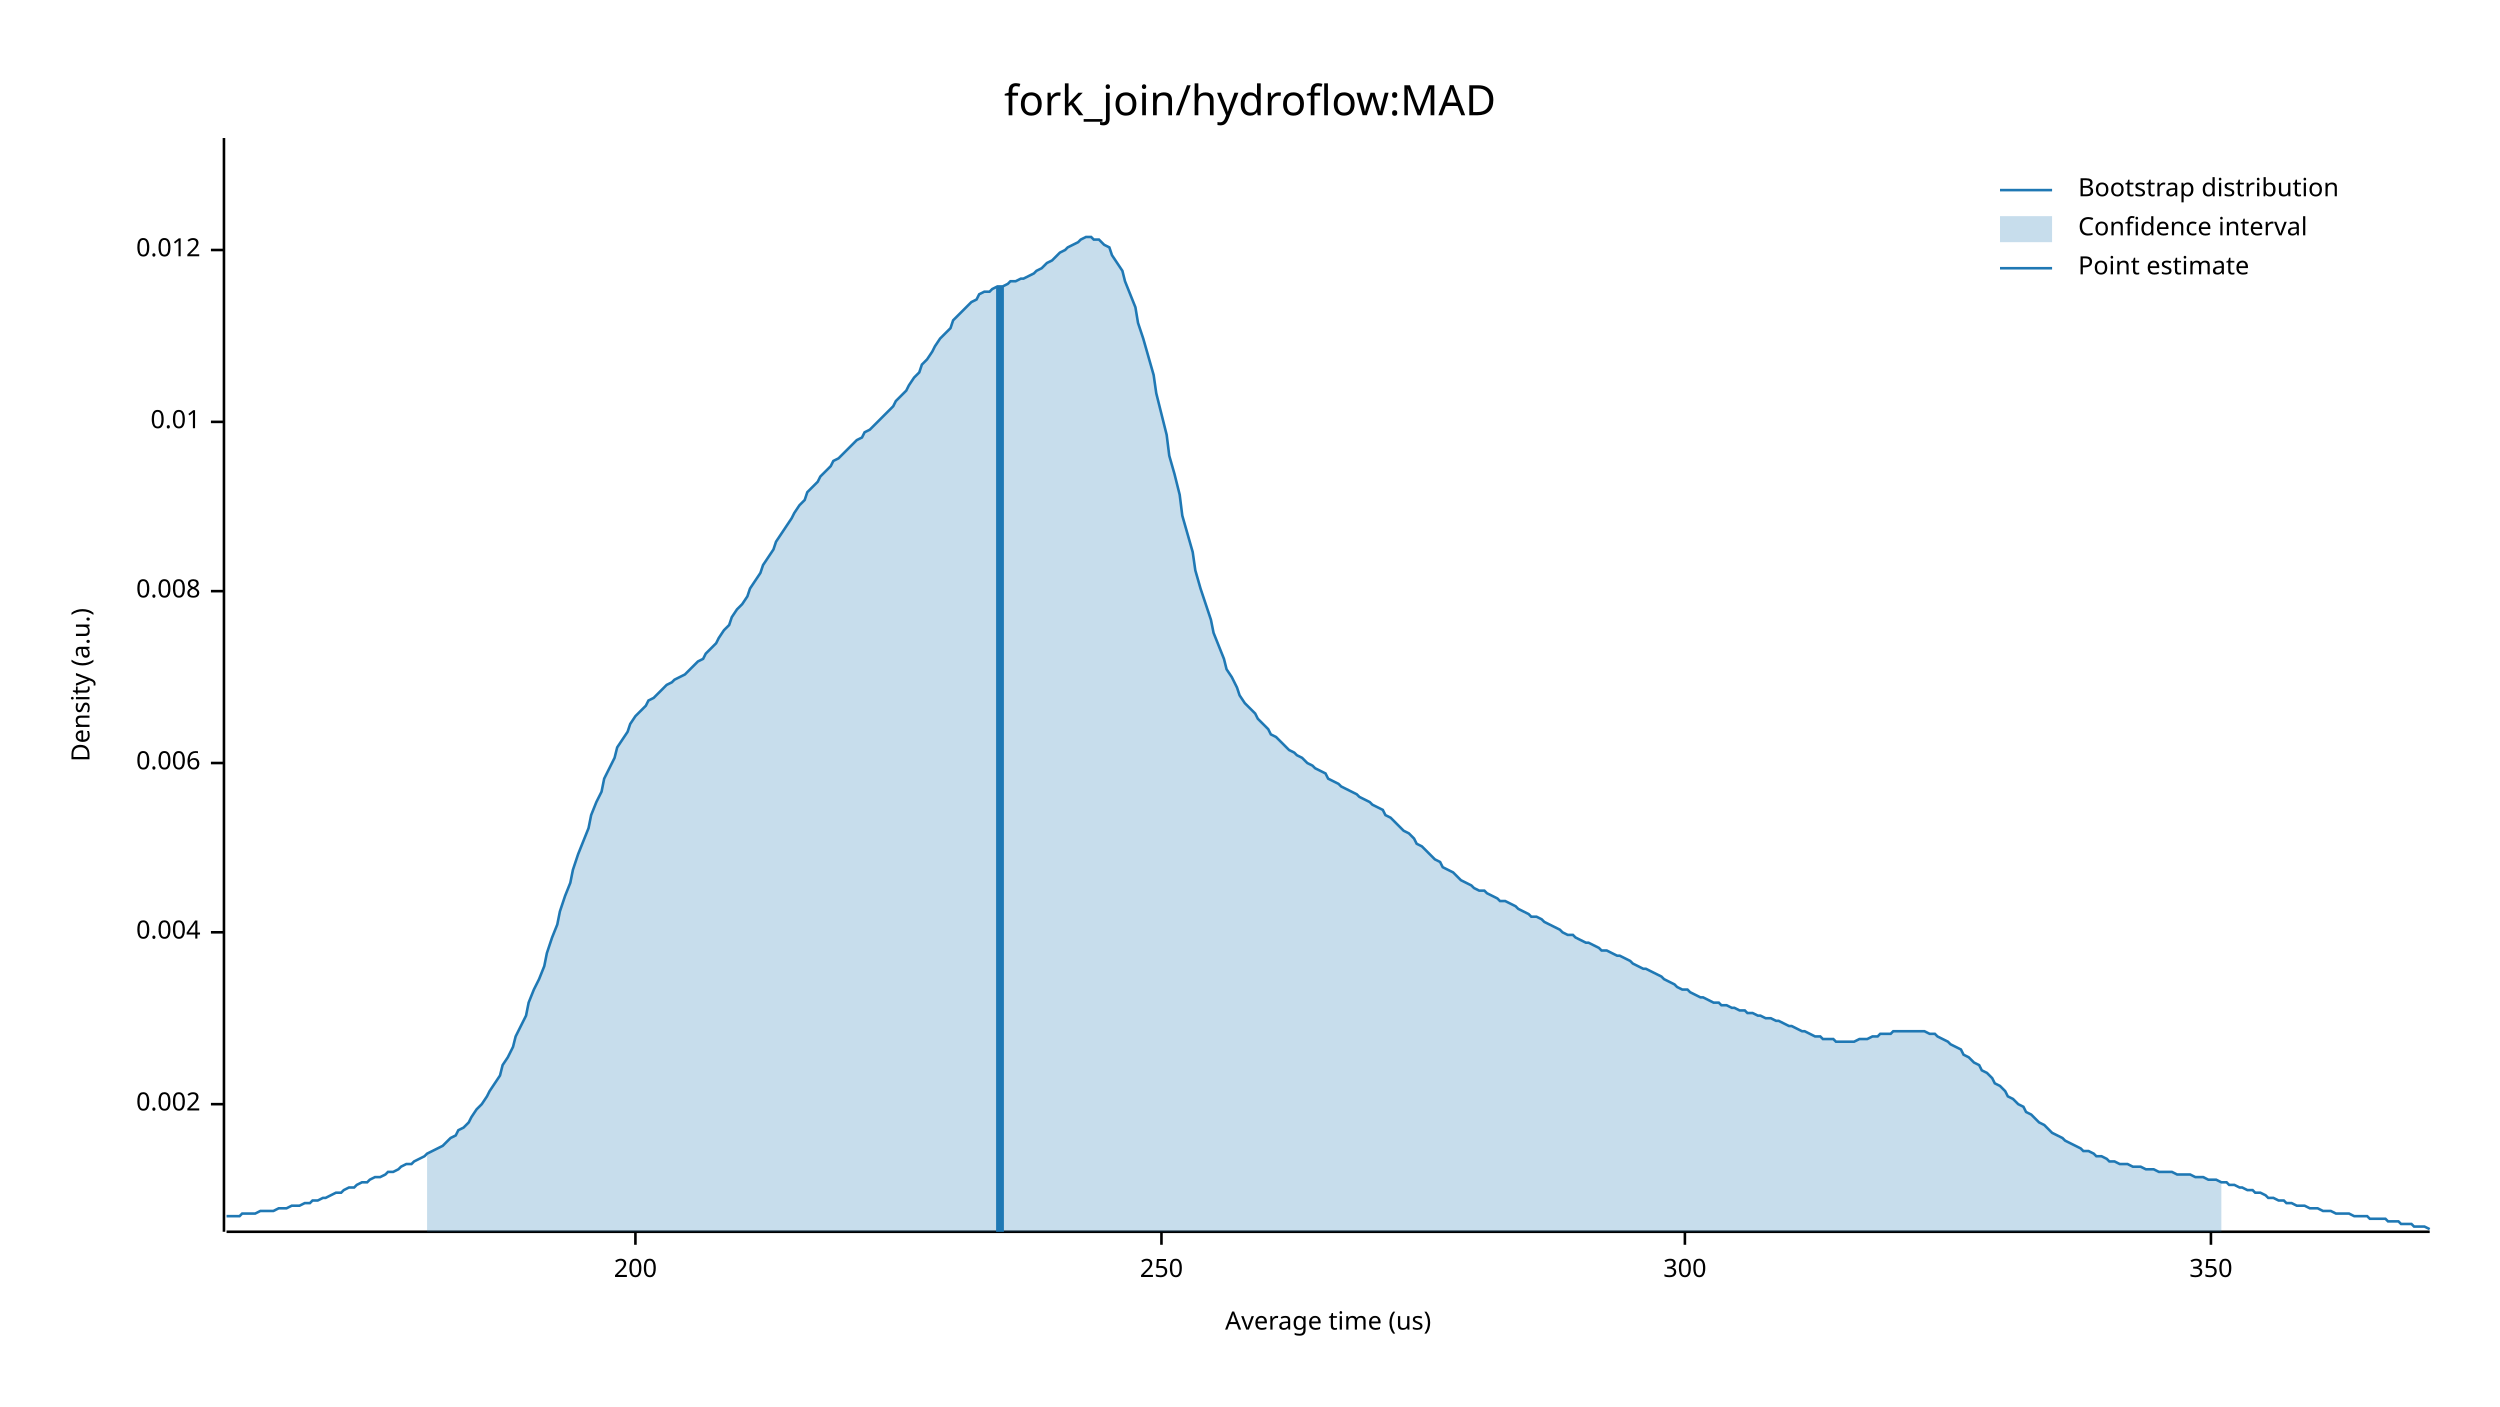
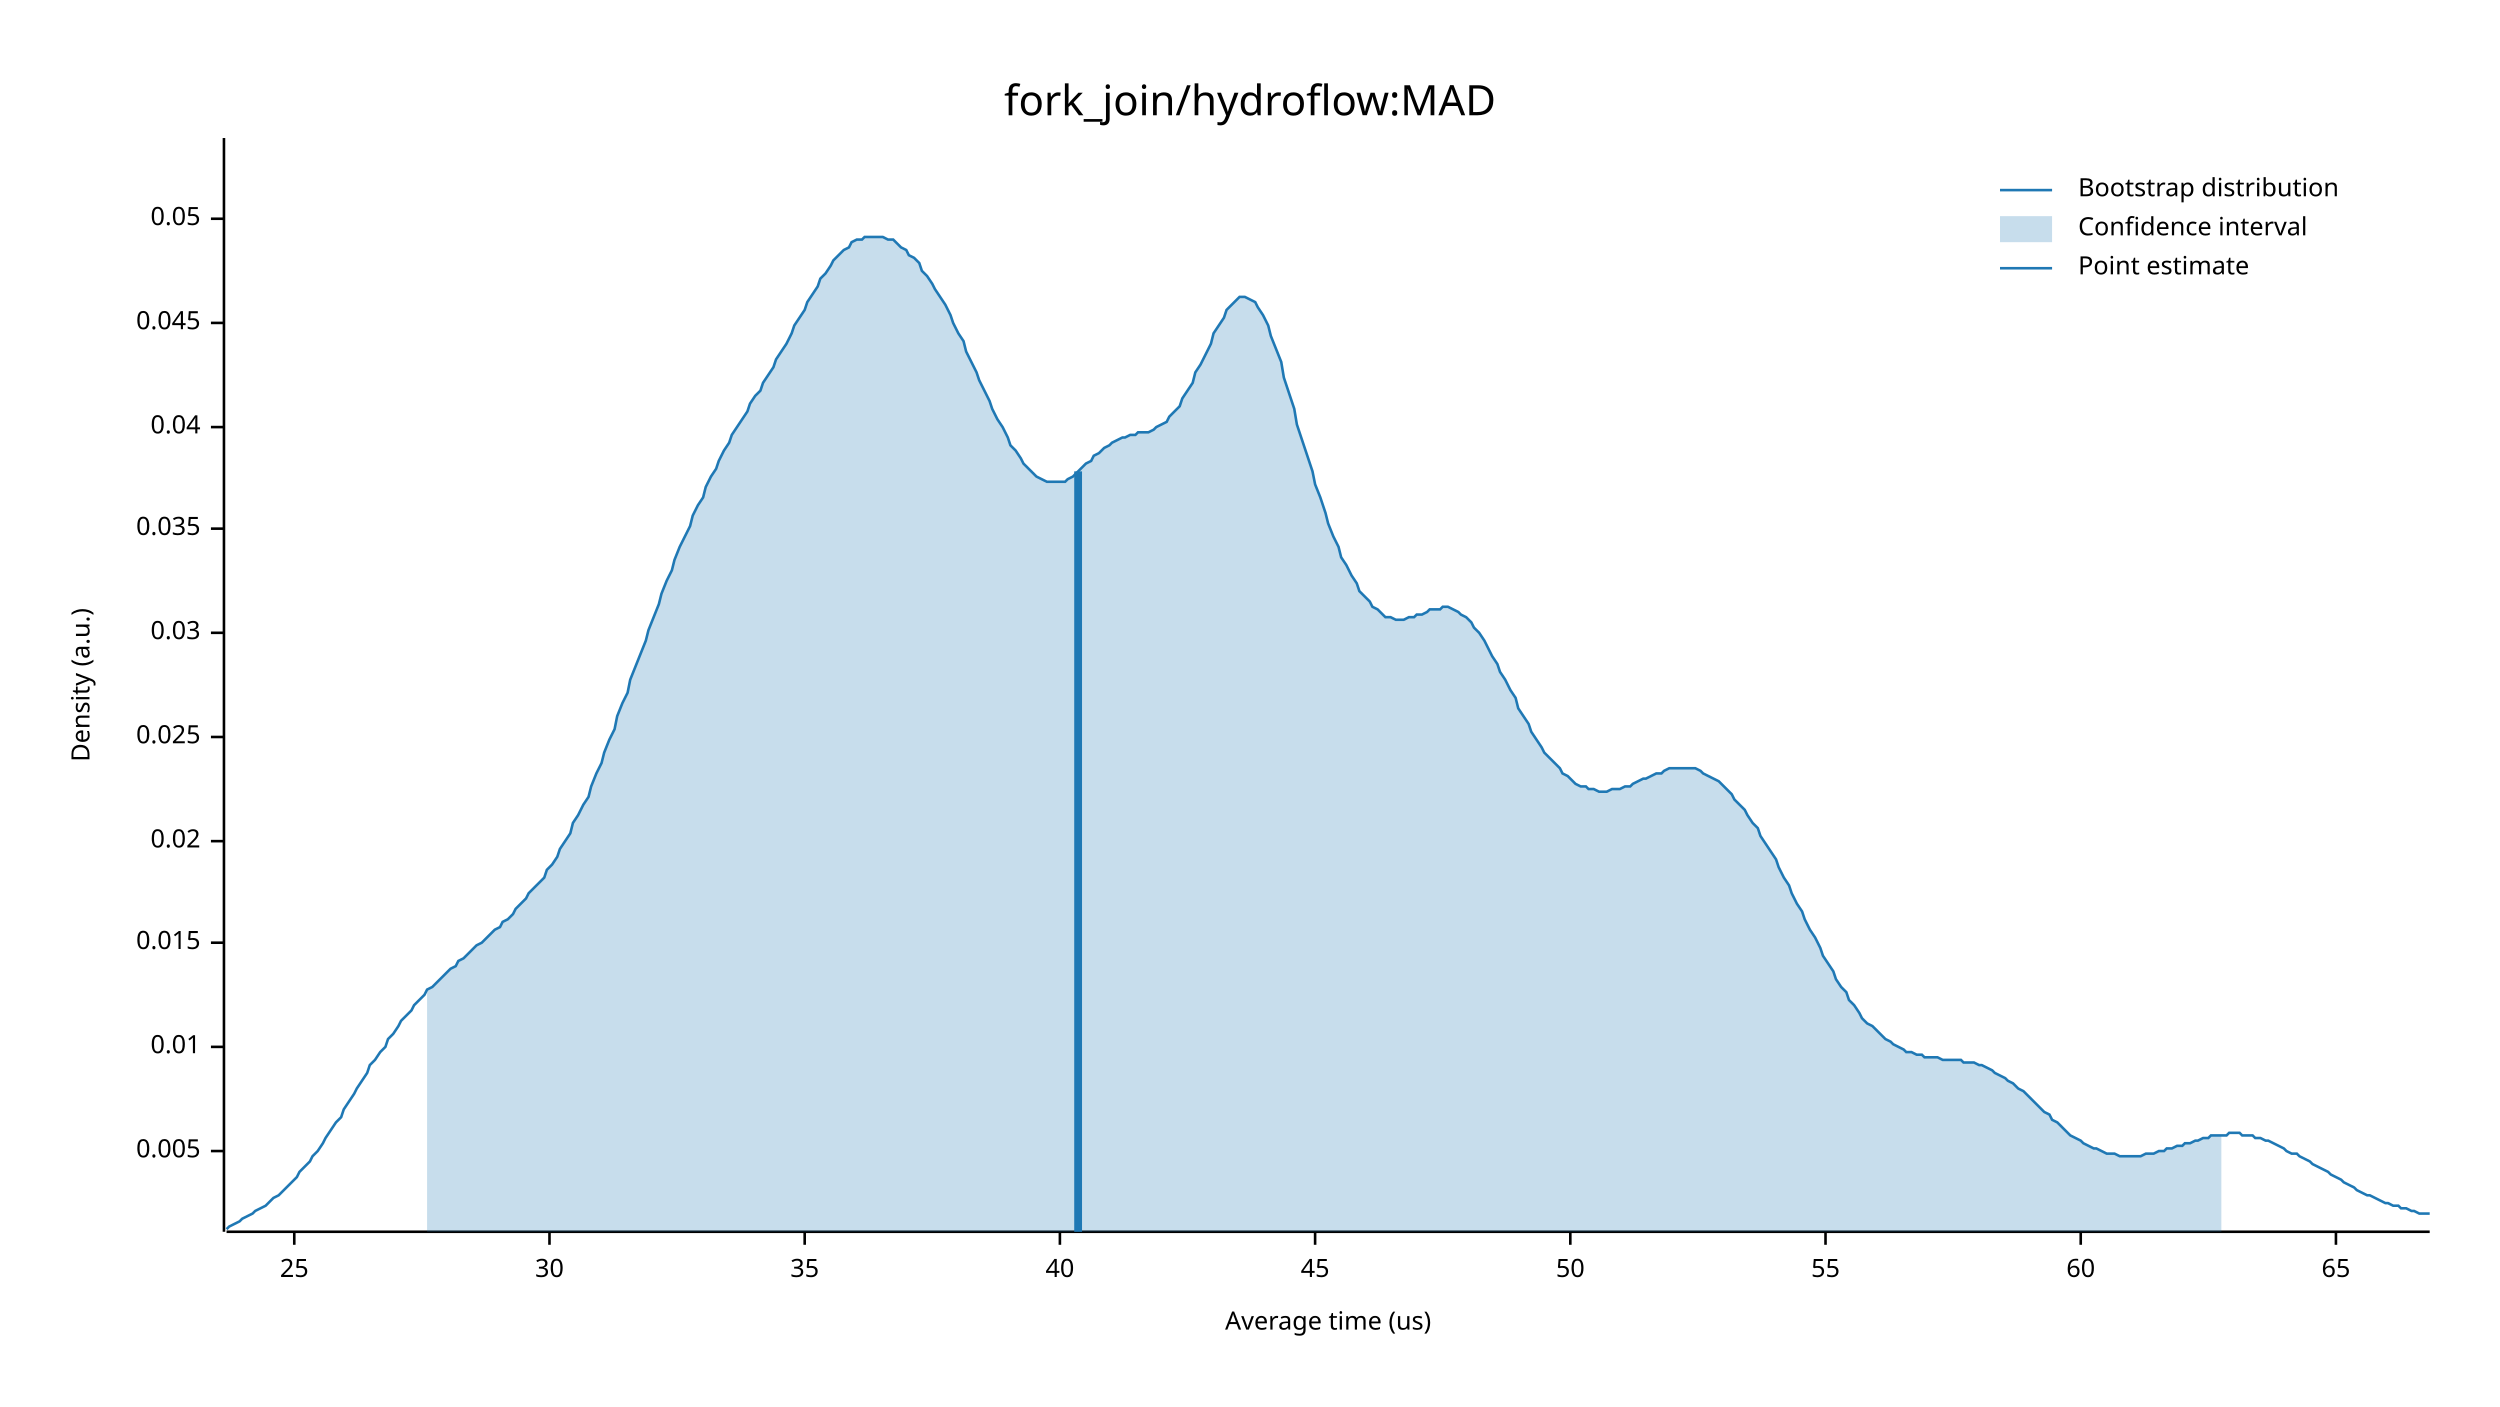
<svg xmlns="http://www.w3.org/2000/svg" width="960" height="540" viewBox="0 0 960 540">
  <text x="480" y="32" dy="0.76em" text-anchor="middle" font-family="sans-serif" font-size="16.129" opacity="1" fill="#000000">
fork_join/hydroflow:MAD
</text>
  <text x="27" y="263" dy="0.76em" text-anchor="middle" font-family="sans-serif" font-size="9.677" opacity="1" fill="#000000" transform="rotate(270, 27, 263)">
Density (a.u.)
</text>
  <text x="510" y="513" dy="-0.5ex" text-anchor="middle" font-family="sans-serif" font-size="9.677" opacity="1" fill="#000000">
Average time (us)
</text>
  <polyline fill="none" opacity="1" stroke="#000000" stroke-width="1" points="86,53 86,473 " />
-   <text x="77" y="424" dy="0.5ex" text-anchor="end" font-family="sans-serif" font-size="9.677" opacity="1" fill="#000000">
- 0.002
+   <text x="77" y="442" dy="0.5ex" text-anchor="end" font-family="sans-serif" font-size="9.677" opacity="1" fill="#000000">
+ 0.005
</text>
-   <polyline fill="none" opacity="1" stroke="#000000" stroke-width="1" points="81,424 86,424 " />
-   <text x="77" y="358" dy="0.5ex" text-anchor="end" font-family="sans-serif" font-size="9.677" opacity="1" fill="#000000">
- 0.004
- </text>
-   <polyline fill="none" opacity="1" stroke="#000000" stroke-width="1" points="81,358 86,358 " />
-   <text x="77" y="293" dy="0.5ex" text-anchor="end" font-family="sans-serif" font-size="9.677" opacity="1" fill="#000000">
- 0.006
- </text>
-   <polyline fill="none" opacity="1" stroke="#000000" stroke-width="1" points="81,293 86,293 " />
-   <text x="77" y="227" dy="0.5ex" text-anchor="end" font-family="sans-serif" font-size="9.677" opacity="1" fill="#000000">
- 0.008
- </text>
-   <polyline fill="none" opacity="1" stroke="#000000" stroke-width="1" points="81,227 86,227 " />
-   <text x="77" y="162" dy="0.5ex" text-anchor="end" font-family="sans-serif" font-size="9.677" opacity="1" fill="#000000">
+   <polyline fill="none" opacity="1" stroke="#000000" stroke-width="1" points="81,442 86,442 " />
+   <text x="77" y="402" dy="0.5ex" text-anchor="end" font-family="sans-serif" font-size="9.677" opacity="1" fill="#000000">
0.01
</text>
-   <polyline fill="none" opacity="1" stroke="#000000" stroke-width="1" points="81,162 86,162 " />
-   <text x="77" y="96" dy="0.5ex" text-anchor="end" font-family="sans-serif" font-size="9.677" opacity="1" fill="#000000">
- 0.012
+   <polyline fill="none" opacity="1" stroke="#000000" stroke-width="1" points="81,402 86,402 " />
+   <text x="77" y="362" dy="0.5ex" text-anchor="end" font-family="sans-serif" font-size="9.677" opacity="1" fill="#000000">
+ 0.015
</text>
-   <polyline fill="none" opacity="1" stroke="#000000" stroke-width="1" points="81,96 86,96 " />
+   <polyline fill="none" opacity="1" stroke="#000000" stroke-width="1" points="81,362 86,362 " />
+   <text x="77" y="323" dy="0.5ex" text-anchor="end" font-family="sans-serif" font-size="9.677" opacity="1" fill="#000000">
+ 0.02
+ </text>
+   <polyline fill="none" opacity="1" stroke="#000000" stroke-width="1" points="81,323 86,323 " />
+   <text x="77" y="283" dy="0.5ex" text-anchor="end" font-family="sans-serif" font-size="9.677" opacity="1" fill="#000000">
+ 0.025
+ </text>
+   <polyline fill="none" opacity="1" stroke="#000000" stroke-width="1" points="81,283 86,283 " />
+   <text x="77" y="243" dy="0.5ex" text-anchor="end" font-family="sans-serif" font-size="9.677" opacity="1" fill="#000000">
+ 0.03
+ </text>
+   <polyline fill="none" opacity="1" stroke="#000000" stroke-width="1" points="81,243 86,243 " />
+   <text x="77" y="203" dy="0.5ex" text-anchor="end" font-family="sans-serif" font-size="9.677" opacity="1" fill="#000000">
+ 0.035
+ </text>
+   <polyline fill="none" opacity="1" stroke="#000000" stroke-width="1" points="81,203 86,203 " />
+   <text x="77" y="164" dy="0.5ex" text-anchor="end" font-family="sans-serif" font-size="9.677" opacity="1" fill="#000000">
+ 0.04
+ </text>
+   <polyline fill="none" opacity="1" stroke="#000000" stroke-width="1" points="81,164 86,164 " />
+   <text x="77" y="124" dy="0.5ex" text-anchor="end" font-family="sans-serif" font-size="9.677" opacity="1" fill="#000000">
+ 0.045
+ </text>
+   <polyline fill="none" opacity="1" stroke="#000000" stroke-width="1" points="81,124 86,124 " />
+   <text x="77" y="84" dy="0.5ex" text-anchor="end" font-family="sans-serif" font-size="9.677" opacity="1" fill="#000000">
+ 0.05
+ </text>
+   <polyline fill="none" opacity="1" stroke="#000000" stroke-width="1" points="81,84 86,84 " />
  <polyline fill="none" opacity="1" stroke="#000000" stroke-width="1" points="87,473 933,473 " />
-   <text x="244" y="483" dy="0.76em" text-anchor="middle" font-family="sans-serif" font-size="9.677" opacity="1" fill="#000000">
- 200
+   <text x="113" y="483" dy="0.76em" text-anchor="middle" font-family="sans-serif" font-size="9.677" opacity="1" fill="#000000">
+ 25
</text>
-   <polyline fill="none" opacity="1" stroke="#000000" stroke-width="1" points="244,473 244,478 " />
-   <text x="446" y="483" dy="0.76em" text-anchor="middle" font-family="sans-serif" font-size="9.677" opacity="1" fill="#000000">
- 250
+   <polyline fill="none" opacity="1" stroke="#000000" stroke-width="1" points="113,473 113,478 " />
+   <text x="211" y="483" dy="0.76em" text-anchor="middle" font-family="sans-serif" font-size="9.677" opacity="1" fill="#000000">
+ 30
</text>
-   <polyline fill="none" opacity="1" stroke="#000000" stroke-width="1" points="446,473 446,478 " />
-   <text x="647" y="483" dy="0.76em" text-anchor="middle" font-family="sans-serif" font-size="9.677" opacity="1" fill="#000000">
- 300
+   <polyline fill="none" opacity="1" stroke="#000000" stroke-width="1" points="211,473 211,478 " />
+   <text x="309" y="483" dy="0.76em" text-anchor="middle" font-family="sans-serif" font-size="9.677" opacity="1" fill="#000000">
+ 35
</text>
-   <polyline fill="none" opacity="1" stroke="#000000" stroke-width="1" points="647,473 647,478 " />
-   <text x="849" y="483" dy="0.76em" text-anchor="middle" font-family="sans-serif" font-size="9.677" opacity="1" fill="#000000">
- 350
+   <polyline fill="none" opacity="1" stroke="#000000" stroke-width="1" points="309,473 309,478 " />
+   <text x="407" y="483" dy="0.76em" text-anchor="middle" font-family="sans-serif" font-size="9.677" opacity="1" fill="#000000">
+ 40
</text>
-   <polyline fill="none" opacity="1" stroke="#000000" stroke-width="1" points="849,473 849,478 " />
-   <polyline fill="none" opacity="1" stroke="#1F78B4" stroke-width="1" points="87,467 88,467 90,467 92,467 93,466 95,466 97,466 98,466 100,465 102,465 103,465 105,465 107,464 109,464 110,464 112,463 114,463 115,463 117,462 119,462 120,461 122,461 124,460 125,460 127,459 129,458 131,458 132,457 134,456 136,456 137,455 139,454 141,454 142,453 144,452 146,452 148,451 149,450 151,450 153,449 154,448 156,447 158,447 159,446 161,445 163,444 164,443 166,442 168,441 170,440 171,439 173,437 175,436 176,434 178,433 180,431 181,429 183,426 185,424 187,421 188,419 190,416 192,413 193,409 195,406 197,402 198,398 200,394 202,390 203,385 205,380 207,376 209,371 210,366 212,360 214,355 215,350 217,344 219,339 220,334 222,328 224,323 226,318 227,313 229,308 231,304 232,299 234,295 236,291 237,287 239,284 241,281 242,278 244,275 246,273 248,271 249,269 251,268 253,266 254,265 256,263 258,262 259,261 261,260 263,259 265,257 266,256 268,254 270,253 271,251 273,249 275,247 276,245 278,242 280,240 281,237 283,234 285,232 287,229 288,226 290,223 292,220 293,217 295,214 297,211 298,208 300,205 302,202 304,199 305,197 307,194 309,192 310,189 312,187 314,185 315,183 317,181 319,179 320,177 322,176 324,174 326,172 327,171 329,169 331,168 332,166 334,165 336,163 337,162 339,160 341,158 343,156 344,154 346,152 348,150 349,148 351,145 353,143 354,140 356,138 358,135 359,133 361,130 363,128 365,126 366,123 368,121 370,119 371,118 373,116 375,115 376,113 378,112 380,112 381,111 383,110 385,110 387,109 388,108 390,108 392,107 393,107 395,106 397,105 398,104 400,103 402,101 404,100 405,99 407,97 409,96 410,95 412,94 414,93 415,92 417,91 419,91 420,92 422,92 424,94 426,95 427,98 429,101 431,104 432,108 434,113 436,118 437,124 439,130 441,137 443,144 444,151 446,159 448,167 449,175 451,182 453,190 454,198 456,205 458,212 459,219 461,226 463,232 465,238 466,243 468,248 470,253 471,257 473,260 475,264 476,267 478,270 480,272 482,274 483,276 485,278 487,280 488,282 490,283 492,285 493,286 495,288 497,289 498,290 500,291 502,293 504,294 505,295 507,296 509,297 510,299 512,300 514,301 515,302 517,303 519,304 521,305 522,306 524,307 526,308 527,309 529,310 531,311 532,313 534,314 536,316 537,317 539,319 541,320 543,322 544,324 546,325 548,327 549,328 551,330 553,331 554,333 556,334 558,335 560,337 561,338 563,339 565,340 566,341 568,342 570,342 571,343 573,344 575,345 576,346 578,346 580,347 582,348 583,349 585,350 587,351 588,352 590,352 592,353 593,354 595,355 597,356 599,357 600,358 602,359 604,359 605,360 607,361 609,362 610,362 612,363 614,364 615,365 617,365 619,366 621,367 622,367 624,368 626,369 627,370 629,371 631,372 632,372 634,373 636,374 638,375 639,376 641,377 643,378 644,379 646,380 648,380 649,381 651,382 653,383 654,383 656,384 658,385 660,385 661,386 663,386 665,387 666,387 668,388 670,388 671,389 673,389 675,390 676,390 678,391 680,391 682,392 683,392 685,393 687,394 688,394 690,395 692,396 693,396 695,397 697,398 699,398 700,399 702,399 704,399 705,400 707,400 709,400 710,400 712,400 714,399 715,399 717,399 719,398 721,398 722,397 724,397 726,397 727,396 729,396 731,396 732,396 734,396 736,396 738,396 739,396 741,397 743,397 744,398 746,399 748,400 749,401 751,402 753,403 754,405 756,406 758,408 760,409 761,411 763,412 765,414 766,416 768,417 770,419 771,421 773,422 775,424 777,425 778,427 780,428 782,430 783,431 785,432 787,434 788,435 790,436 792,437 793,438 795,439 797,440 799,441 800,442 802,442 804,443 805,444 807,444 809,445 810,446 812,446 814,447 816,447 817,447 819,448 821,448 822,448 824,449 826,449 827,449 829,450 831,450 832,450 834,450 836,451 838,451 839,451 841,451 843,452 844,452 846,452 848,453 849,453 851,453 853,454 855,454 856,455 858,455 860,456 861,456 863,457 865,457 866,458 868,458 870,459 871,460 873,460 875,461 877,461 878,462 880,462 882,463 883,463 885,463 887,464 888,464 890,464 892,465 894,465 895,465 897,466 899,466 900,466 902,466 904,467 905,467 907,467 909,467 910,468 912,468 914,468 916,468 917,469 919,469 921,469 922,470 924,470 926,470 927,471 929,471 931,471 933,472 " />
-   <polygon opacity="0.25" fill="#1F78B4" points="164,443 166,442 168,441 170,440 171,439 173,437 175,436 176,434 178,433 180,431 181,429 183,426 185,424 187,421 188,419 190,416 192,413 193,409 195,406 197,402 198,398 200,394 202,390 203,385 205,380 207,376 209,371 210,366 212,360 214,355 215,350 217,344 219,339 220,334 222,328 224,323 226,318 227,313 229,308 231,304 232,299 234,295 236,291 237,287 239,284 241,281 242,278 244,275 246,273 248,271 249,269 251,268 253,266 254,265 256,263 258,262 259,261 261,260 263,259 265,257 266,256 268,254 270,253 271,251 273,249 275,247 276,245 278,242 280,240 281,237 283,234 285,232 287,229 288,226 290,223 292,220 293,217 295,214 297,211 298,208 300,205 302,202 304,199 305,197 307,194 309,192 310,189 312,187 314,185 315,183 317,181 319,179 320,177 322,176 324,174 326,172 327,171 329,169 331,168 332,166 334,165 336,163 337,162 339,160 341,158 343,156 344,154 346,152 348,150 349,148 351,145 353,143 354,140 356,138 358,135 359,133 361,130 363,128 365,126 366,123 368,121 370,119 371,118 373,116 375,115 376,113 378,112 380,112 381,111 383,110 385,110 387,109 388,108 390,108 392,107 393,107 395,106 397,105 398,104 400,103 402,101 404,100 405,99 407,97 409,96 410,95 412,94 414,93 415,92 417,91 419,91 420,92 422,92 424,94 426,95 427,98 429,101 431,104 432,108 434,113 436,118 437,124 439,130 441,137 443,144 444,151 446,159 448,167 449,175 451,182 453,190 454,198 456,205 458,212 459,219 461,226 463,232 465,238 466,243 468,248 470,253 471,257 473,260 475,264 476,267 478,270 480,272 482,274 483,276 485,278 487,280 488,282 490,283 492,285 493,286 495,288 497,289 498,290 500,291 502,293 504,294 505,295 507,296 509,297 510,299 512,300 514,301 515,302 517,303 519,304 521,305 522,306 524,307 526,308 527,309 529,310 531,311 532,313 534,314 536,316 537,317 539,319 541,320 543,322 544,324 546,325 548,327 549,328 551,330 553,331 554,333 556,334 558,335 560,337 561,338 563,339 565,340 566,341 568,342 570,342 571,343 573,344 575,345 576,346 578,346 580,347 582,348 583,349 585,350 587,351 588,352 590,352 592,353 593,354 595,355 597,356 599,357 600,358 602,359 604,359 605,360 607,361 609,362 610,362 612,363 614,364 615,365 617,365 619,366 621,367 622,367 624,368 626,369 627,370 629,371 631,372 632,372 634,373 636,374 638,375 639,376 641,377 643,378 644,379 646,380 648,380 649,381 651,382 653,383 654,383 656,384 658,385 660,385 661,386 663,386 665,387 666,387 668,388 670,388 671,389 673,389 675,390 676,390 678,391 680,391 682,392 683,392 685,393 687,394 688,394 690,395 692,396 693,396 695,397 697,398 699,398 700,399 702,399 704,399 705,400 707,400 709,400 710,400 712,400 714,399 715,399 717,399 719,398 721,398 722,397 724,397 726,397 727,396 729,396 731,396 732,396 734,396 736,396 738,396 739,396 741,397 743,397 744,398 746,399 748,400 749,401 751,402 753,403 754,405 756,406 758,408 760,409 761,411 763,412 765,414 766,416 768,417 770,419 771,421 773,422 775,424 777,425 778,427 780,428 782,430 783,431 785,432 787,434 788,435 790,436 792,437 793,438 795,439 797,440 799,441 800,442 802,442 804,443 805,444 807,444 809,445 810,446 812,446 814,447 816,447 817,447 819,448 821,448 822,448 824,449 826,449 827,449 829,450 831,450 832,450 834,450 836,451 838,451 839,451 841,451 843,452 844,452 846,452 848,453 849,453 851,453 853,454 853,473 164,473 " />
-   <polyline fill="none" opacity="1" stroke="#1F78B4" stroke-width="3" points="384,473 384,110 " />
+   <polyline fill="none" opacity="1" stroke="#000000" stroke-width="1" points="407,473 407,478 " />
+   <text x="505" y="483" dy="0.76em" text-anchor="middle" font-family="sans-serif" font-size="9.677" opacity="1" fill="#000000">
+ 45
+ </text>
+   <polyline fill="none" opacity="1" stroke="#000000" stroke-width="1" points="505,473 505,478 " />
+   <text x="603" y="483" dy="0.76em" text-anchor="middle" font-family="sans-serif" font-size="9.677" opacity="1" fill="#000000">
+ 50
+ </text>
+   <polyline fill="none" opacity="1" stroke="#000000" stroke-width="1" points="603,473 603,478 " />
+   <text x="701" y="483" dy="0.76em" text-anchor="middle" font-family="sans-serif" font-size="9.677" opacity="1" fill="#000000">
+ 55
+ </text>
+   <polyline fill="none" opacity="1" stroke="#000000" stroke-width="1" points="701,473 701,478 " />
+   <text x="799" y="483" dy="0.76em" text-anchor="middle" font-family="sans-serif" font-size="9.677" opacity="1" fill="#000000">
+ 60
+ </text>
+   <polyline fill="none" opacity="1" stroke="#000000" stroke-width="1" points="799,473 799,478 " />
+   <text x="897" y="483" dy="0.76em" text-anchor="middle" font-family="sans-serif" font-size="9.677" opacity="1" fill="#000000">
+ 65
+ </text>
+   <polyline fill="none" opacity="1" stroke="#000000" stroke-width="1" points="897,473 897,478 " />
+   <polyline fill="none" opacity="1" stroke="#1F78B4" stroke-width="1" points="87,472 88,471 90,470 92,469 93,468 95,467 97,466 98,465 100,464 102,463 103,462 105,460 107,459 109,457 110,456 112,454 114,452 115,450 117,448 119,446 120,444 122,442 124,439 125,437 127,434 129,431 131,429 132,426 134,423 136,420 137,418 139,415 141,412 142,409 144,407 146,404 148,402 149,399 151,397 153,394 154,392 156,390 158,388 159,386 161,384 163,382 164,380 166,379 168,377 170,375 171,374 173,372 175,371 176,369 178,368 180,366 181,365 183,363 185,362 187,360 188,359 190,357 192,356 193,354 195,353 197,351 198,349 200,347 202,345 203,343 205,341 207,339 209,337 210,334 212,332 214,329 215,326 217,323 219,320 220,316 222,313 224,309 226,306 227,302 229,297 231,293 232,289 234,284 236,280 237,275 239,270 241,266 242,261 244,256 246,251 248,246 249,242 251,237 253,232 254,228 256,223 258,219 259,215 261,210 263,206 265,202 266,198 268,194 270,191 271,187 273,183 275,180 276,177 278,173 280,170 281,167 283,164 285,161 287,158 288,155 290,152 292,150 293,147 295,144 297,141 298,138 300,135 302,132 304,128 305,125 307,122 309,119 310,116 312,113 314,110 315,107 317,105 319,102 320,100 322,98 324,96 326,95 327,93 329,92 331,92 332,91 334,91 336,91 337,91 339,91 341,92 343,92 344,93 346,95 348,96 349,98 351,99 353,101 354,104 356,106 358,109 359,111 361,114 363,117 365,121 366,124 368,128 370,131 371,135 373,139 375,143 376,146 378,150 380,154 381,157 383,161 385,164 387,168 388,171 390,173 392,176 393,178 395,180 397,182 398,183 400,184 402,185 404,185 405,185 407,185 409,185 410,184 412,183 414,181 415,180 417,178 419,177 420,175 422,174 424,172 426,171 427,170 429,169 431,168 432,168 434,167 436,167 437,166 439,166 441,166 443,165 444,164 446,163 448,162 449,160 451,158 453,156 454,153 456,150 458,147 459,143 461,140 463,136 465,132 466,128 468,125 470,122 471,119 473,117 475,115 476,114 478,114 480,115 482,116 483,118 485,121 487,125 488,129 490,134 492,139 493,145 495,151 497,157 498,163 500,169 502,175 504,181 505,186 507,191 509,197 510,201 512,206 514,210 515,214 517,217 519,221 521,224 522,227 524,229 526,231 527,233 529,234 531,236 532,237 534,237 536,238 537,238 539,238 541,237 543,237 544,236 546,236 548,235 549,234 551,234 553,234 554,233 556,233 558,234 560,235 561,236 563,237 565,239 566,241 568,243 570,246 571,248 573,252 575,255 576,258 578,261 580,265 582,268 583,272 585,275 587,278 588,281 590,284 592,287 593,289 595,291 597,293 599,295 600,297 602,298 604,300 605,301 607,302 609,302 610,303 612,303 614,304 615,304 617,304 619,303 621,303 622,303 624,302 626,302 627,301 629,300 631,299 632,299 634,298 636,297 638,297 639,296 641,295 643,295 644,295 646,295 648,295 649,295 651,295 653,296 654,297 656,298 658,299 660,300 661,301 663,303 665,305 666,307 668,309 670,311 671,313 673,316 675,318 676,321 678,324 680,327 682,330 683,333 685,337 687,340 688,343 690,347 692,350 693,353 695,357 697,360 699,364 700,367 702,370 704,373 705,376 707,379 709,381 710,384 712,386 714,389 715,391 717,393 719,394 721,396 722,397 724,399 726,400 727,401 729,402 731,403 732,404 734,404 736,405 738,405 739,406 741,406 743,406 744,406 746,407 748,407 749,407 751,407 753,407 754,408 756,408 758,408 760,409 761,409 763,410 765,411 766,412 768,413 770,414 771,415 773,416 775,418 777,419 778,420 780,422 782,424 783,425 785,427 787,428 788,430 790,431 792,433 793,434 795,436 797,437 799,438 800,439 802,440 804,441 805,441 807,442 809,443 810,443 812,443 814,444 816,444 817,444 819,444 821,444 822,444 824,443 826,443 827,443 829,442 831,442 832,441 834,441 836,440 838,440 839,439 841,439 843,438 844,438 846,437 848,437 849,436 851,436 853,436 855,436 856,435 858,435 860,435 861,436 863,436 865,436 866,437 868,437 870,438 871,438 873,439 875,440 877,441 878,442 880,443 882,443 883,444 885,445 887,446 888,447 890,448 892,449 894,450 895,451 897,452 899,453 900,454 902,455 904,456 905,457 907,458 909,459 910,459 912,460 914,461 916,462 917,462 919,463 921,463 922,464 924,464 926,465 927,465 929,466 931,466 933,466 " />
+   <polygon opacity="0.25" fill="#1F78B4" points="164,380 166,379 168,377 170,375 171,374 173,372 175,371 176,369 178,368 180,366 181,365 183,363 185,362 187,360 188,359 190,357 192,356 193,354 195,353 197,351 198,349 200,347 202,345 203,343 205,341 207,339 209,337 210,334 212,332 214,329 215,326 217,323 219,320 220,316 222,313 224,309 226,306 227,302 229,297 231,293 232,289 234,284 236,280 237,275 239,270 241,266 242,261 244,256 246,251 248,246 249,242 251,237 253,232 254,228 256,223 258,219 259,215 261,210 263,206 265,202 266,198 268,194 270,191 271,187 273,183 275,180 276,177 278,173 280,170 281,167 283,164 285,161 287,158 288,155 290,152 292,150 293,147 295,144 297,141 298,138 300,135 302,132 304,128 305,125 307,122 309,119 310,116 312,113 314,110 315,107 317,105 319,102 320,100 322,98 324,96 326,95 327,93 329,92 331,92 332,91 334,91 336,91 337,91 339,91 341,92 343,92 344,93 346,95 348,96 349,98 351,99 353,101 354,104 356,106 358,109 359,111 361,114 363,117 365,121 366,124 368,128 370,131 371,135 373,139 375,143 376,146 378,150 380,154 381,157 383,161 385,164 387,168 388,171 390,173 392,176 393,178 395,180 397,182 398,183 400,184 402,185 404,185 405,185 407,185 409,185 410,184 412,183 414,181 415,180 417,178 419,177 420,175 422,174 424,172 426,171 427,170 429,169 431,168 432,168 434,167 436,167 437,166 439,166 441,166 443,165 444,164 446,163 448,162 449,160 451,158 453,156 454,153 456,150 458,147 459,143 461,140 463,136 465,132 466,128 468,125 470,122 471,119 473,117 475,115 476,114 478,114 480,115 482,116 483,118 485,121 487,125 488,129 490,134 492,139 493,145 495,151 497,157 498,163 500,169 502,175 504,181 505,186 507,191 509,197 510,201 512,206 514,210 515,214 517,217 519,221 521,224 522,227 524,229 526,231 527,233 529,234 531,236 532,237 534,237 536,238 537,238 539,238 541,237 543,237 544,236 546,236 548,235 549,234 551,234 553,234 554,233 556,233 558,234 560,235 561,236 563,237 565,239 566,241 568,243 570,246 571,248 573,252 575,255 576,258 578,261 580,265 582,268 583,272 585,275 587,278 588,281 590,284 592,287 593,289 595,291 597,293 599,295 600,297 602,298 604,300 605,301 607,302 609,302 610,303 612,303 614,304 615,304 617,304 619,303 621,303 622,303 624,302 626,302 627,301 629,300 631,299 632,299 634,298 636,297 638,297 639,296 641,295 643,295 644,295 646,295 648,295 649,295 651,295 653,296 654,297 656,298 658,299 660,300 661,301 663,303 665,305 666,307 668,309 670,311 671,313 673,316 675,318 676,321 678,324 680,327 682,330 683,333 685,337 687,340 688,343 690,347 692,350 693,353 695,357 697,360 699,364 700,367 702,370 704,373 705,376 707,379 709,381 710,384 712,386 714,389 715,391 717,393 719,394 721,396 722,397 724,399 726,400 727,401 729,402 731,403 732,404 734,404 736,405 738,405 739,406 741,406 743,406 744,406 746,407 748,407 749,407 751,407 753,407 754,408 756,408 758,408 760,409 761,409 763,410 765,411 766,412 768,413 770,414 771,415 773,416 775,418 777,419 778,420 780,422 782,424 783,425 785,427 787,428 788,430 790,431 792,433 793,434 795,436 797,437 799,438 800,439 802,440 804,441 805,441 807,442 809,443 810,443 812,443 814,444 816,444 817,444 819,444 821,444 822,444 824,443 826,443 827,443 829,442 831,442 832,441 834,441 836,440 838,440 839,439 841,439 843,438 844,438 846,437 848,437 849,436 851,436 853,436 853,473 164,473 " />
+   <polyline fill="none" opacity="1" stroke="#1F78B4" stroke-width="3" points="414,473 414,181 " />
  <text x="798" y="68" dy="0.76em" text-anchor="start" font-family="sans-serif" font-size="9.677" opacity="1" fill="#000000">
Bootstrap distribution
</text>
  <text x="798" y="83" dy="0.76em" text-anchor="start" font-family="sans-serif" font-size="9.677" opacity="1" fill="#000000">
Confidence interval
</text>
  <text x="798" y="98" dy="0.76em" text-anchor="start" font-family="sans-serif" font-size="9.677" opacity="1" fill="#000000">
Point estimate
</text>
  <polyline fill="none" opacity="1" stroke="#1F78B4" stroke-width="1" points="768,73 788,73 " />
  <rect x="768" y="83" width="20" height="10" opacity="0.25" fill="#1F78B4" stroke="none" />
  <polyline fill="none" opacity="1" stroke="#1F78B4" stroke-width="1" points="768,103 788,103 " />
</svg>
